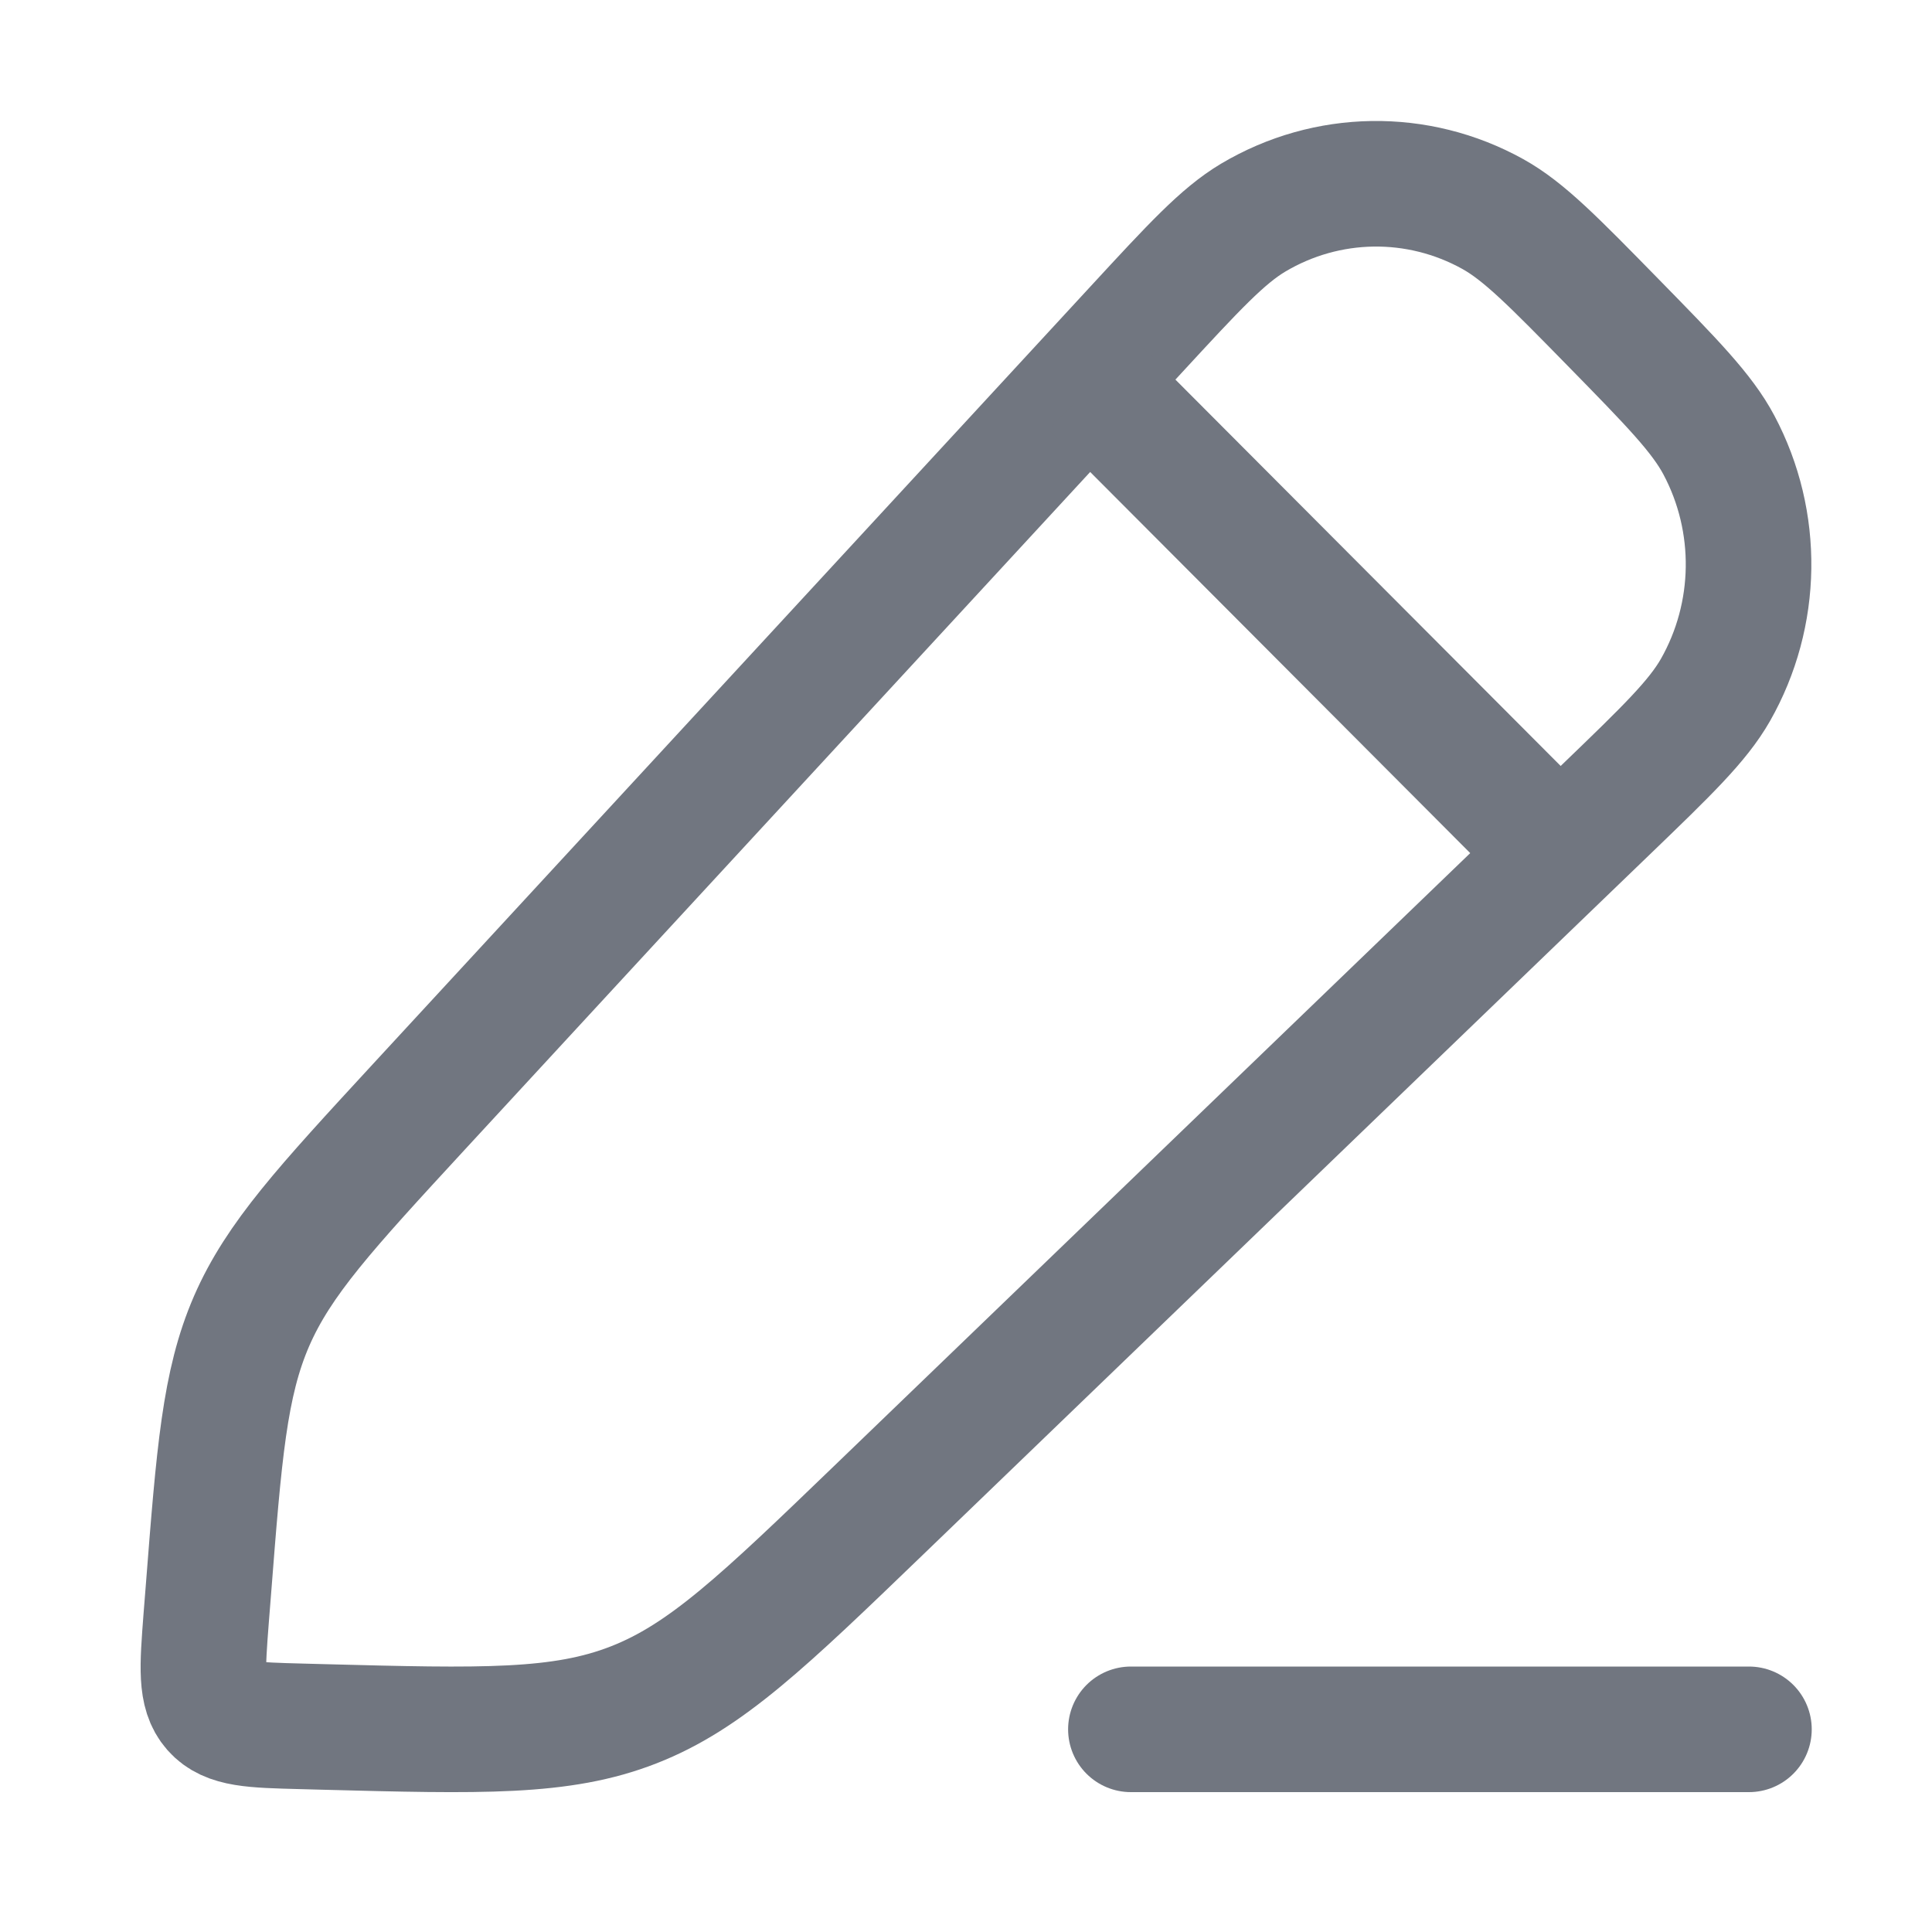
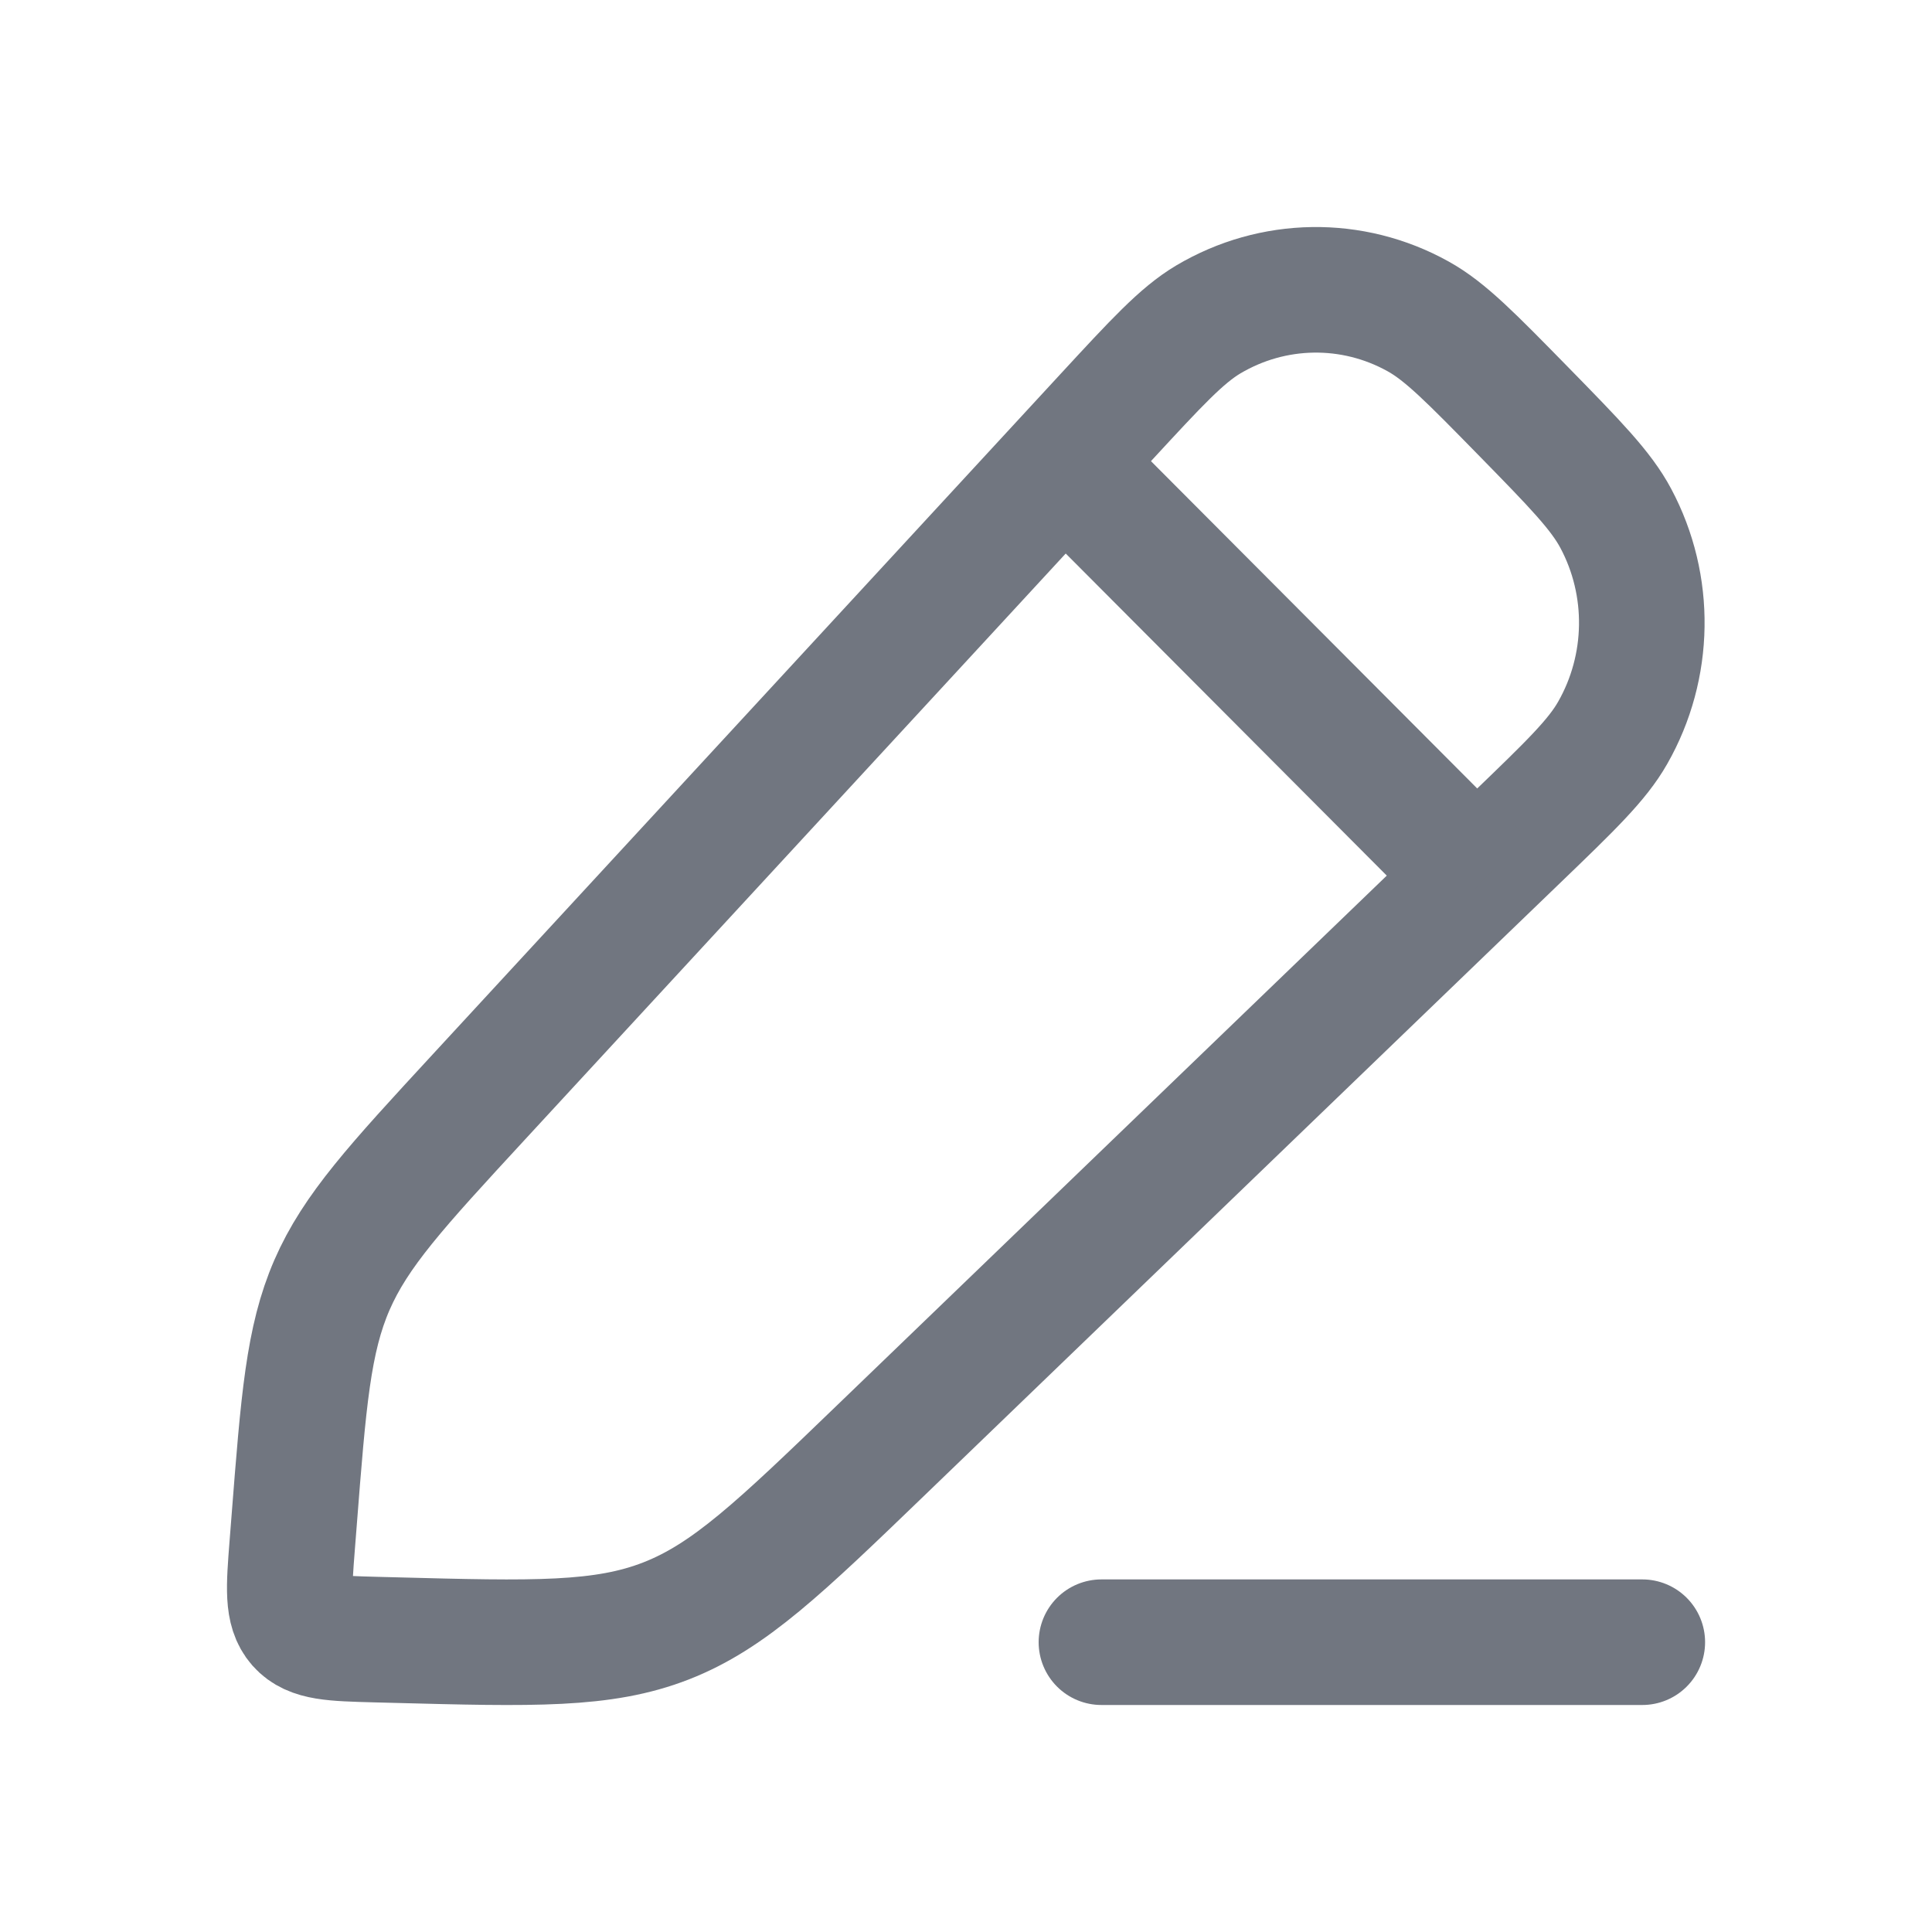
<svg xmlns="http://www.w3.org/2000/svg" width="20" height="20" viewBox="0 0 20 20" fill="none">
-   <path stroke="#717680" stroke-width="1.3" stroke-linejoin="round" d="M11.762 3.411C12.358 2.765 12.656 2.442 12.973 2.253C13.737 1.799 14.677 1.785 15.454 2.216C15.776 2.395 16.083 2.709 16.698 3.337C17.312 3.964 17.619 4.278 17.794 4.607C18.216 5.401 18.202 6.362 17.758 7.143C17.573 7.466 17.257 7.771 16.625 8.38L9.104 15.626C7.906 16.78 7.307 17.357 6.559 17.649C5.81 17.942 4.987 17.92 3.341 17.877L3.118 17.871C2.616 17.858 2.366 17.852 2.22 17.686C2.075 17.521 2.095 17.266 2.134 16.755L2.156 16.478C2.268 15.041 2.324 14.323 2.604 13.677C2.885 13.031 3.369 12.507 4.336 11.458L11.762 3.411Z" />
-   <path stroke="#717680" stroke-width="1.3" stroke-linejoin="round" d="M11.312 3.992L16.211 8.905" />
-   <path stroke="#717680" stroke-width="1.3" stroke-linecap="round" stroke-linejoin="round" d="M11.707 17.902H18.105" />
+   <path d="M11.449 4.32C11.971 3.755 12.231 3.472 12.508 3.307C13.177 2.91 14 2.897 14.68 3.275C14.962 3.431 15.23 3.706 15.768 4.255C16.305 4.804 16.574 5.079 16.727 5.367C17.097 6.061 17.084 6.902 16.695 7.585C16.534 7.869 16.257 8.135 15.704 8.668L9.124 15.008C8.076 16.018 7.551 16.523 6.897 16.779C6.242 17.035 5.522 17.016 4.081 16.978L3.886 16.973C3.447 16.961 3.228 16.956 3.1 16.811C2.973 16.666 2.99 16.443 3.025 15.996L3.044 15.754C3.142 14.496 3.191 13.868 3.436 13.303C3.682 12.738 4.105 12.279 4.952 11.361L11.449 4.32Z" stroke-width="1.3" stroke-linejoin="round" stroke="#717680" />
+   <path d="M11.055 4.832L15.34 9.131" stroke-width="1.3" stroke-linejoin="round" stroke="#717680" />
+   <path d="M11.402 17H17.001" stroke-width="1.3" stroke-linecap="round" stroke-linejoin="round" stroke="#717680" />
</svg>
